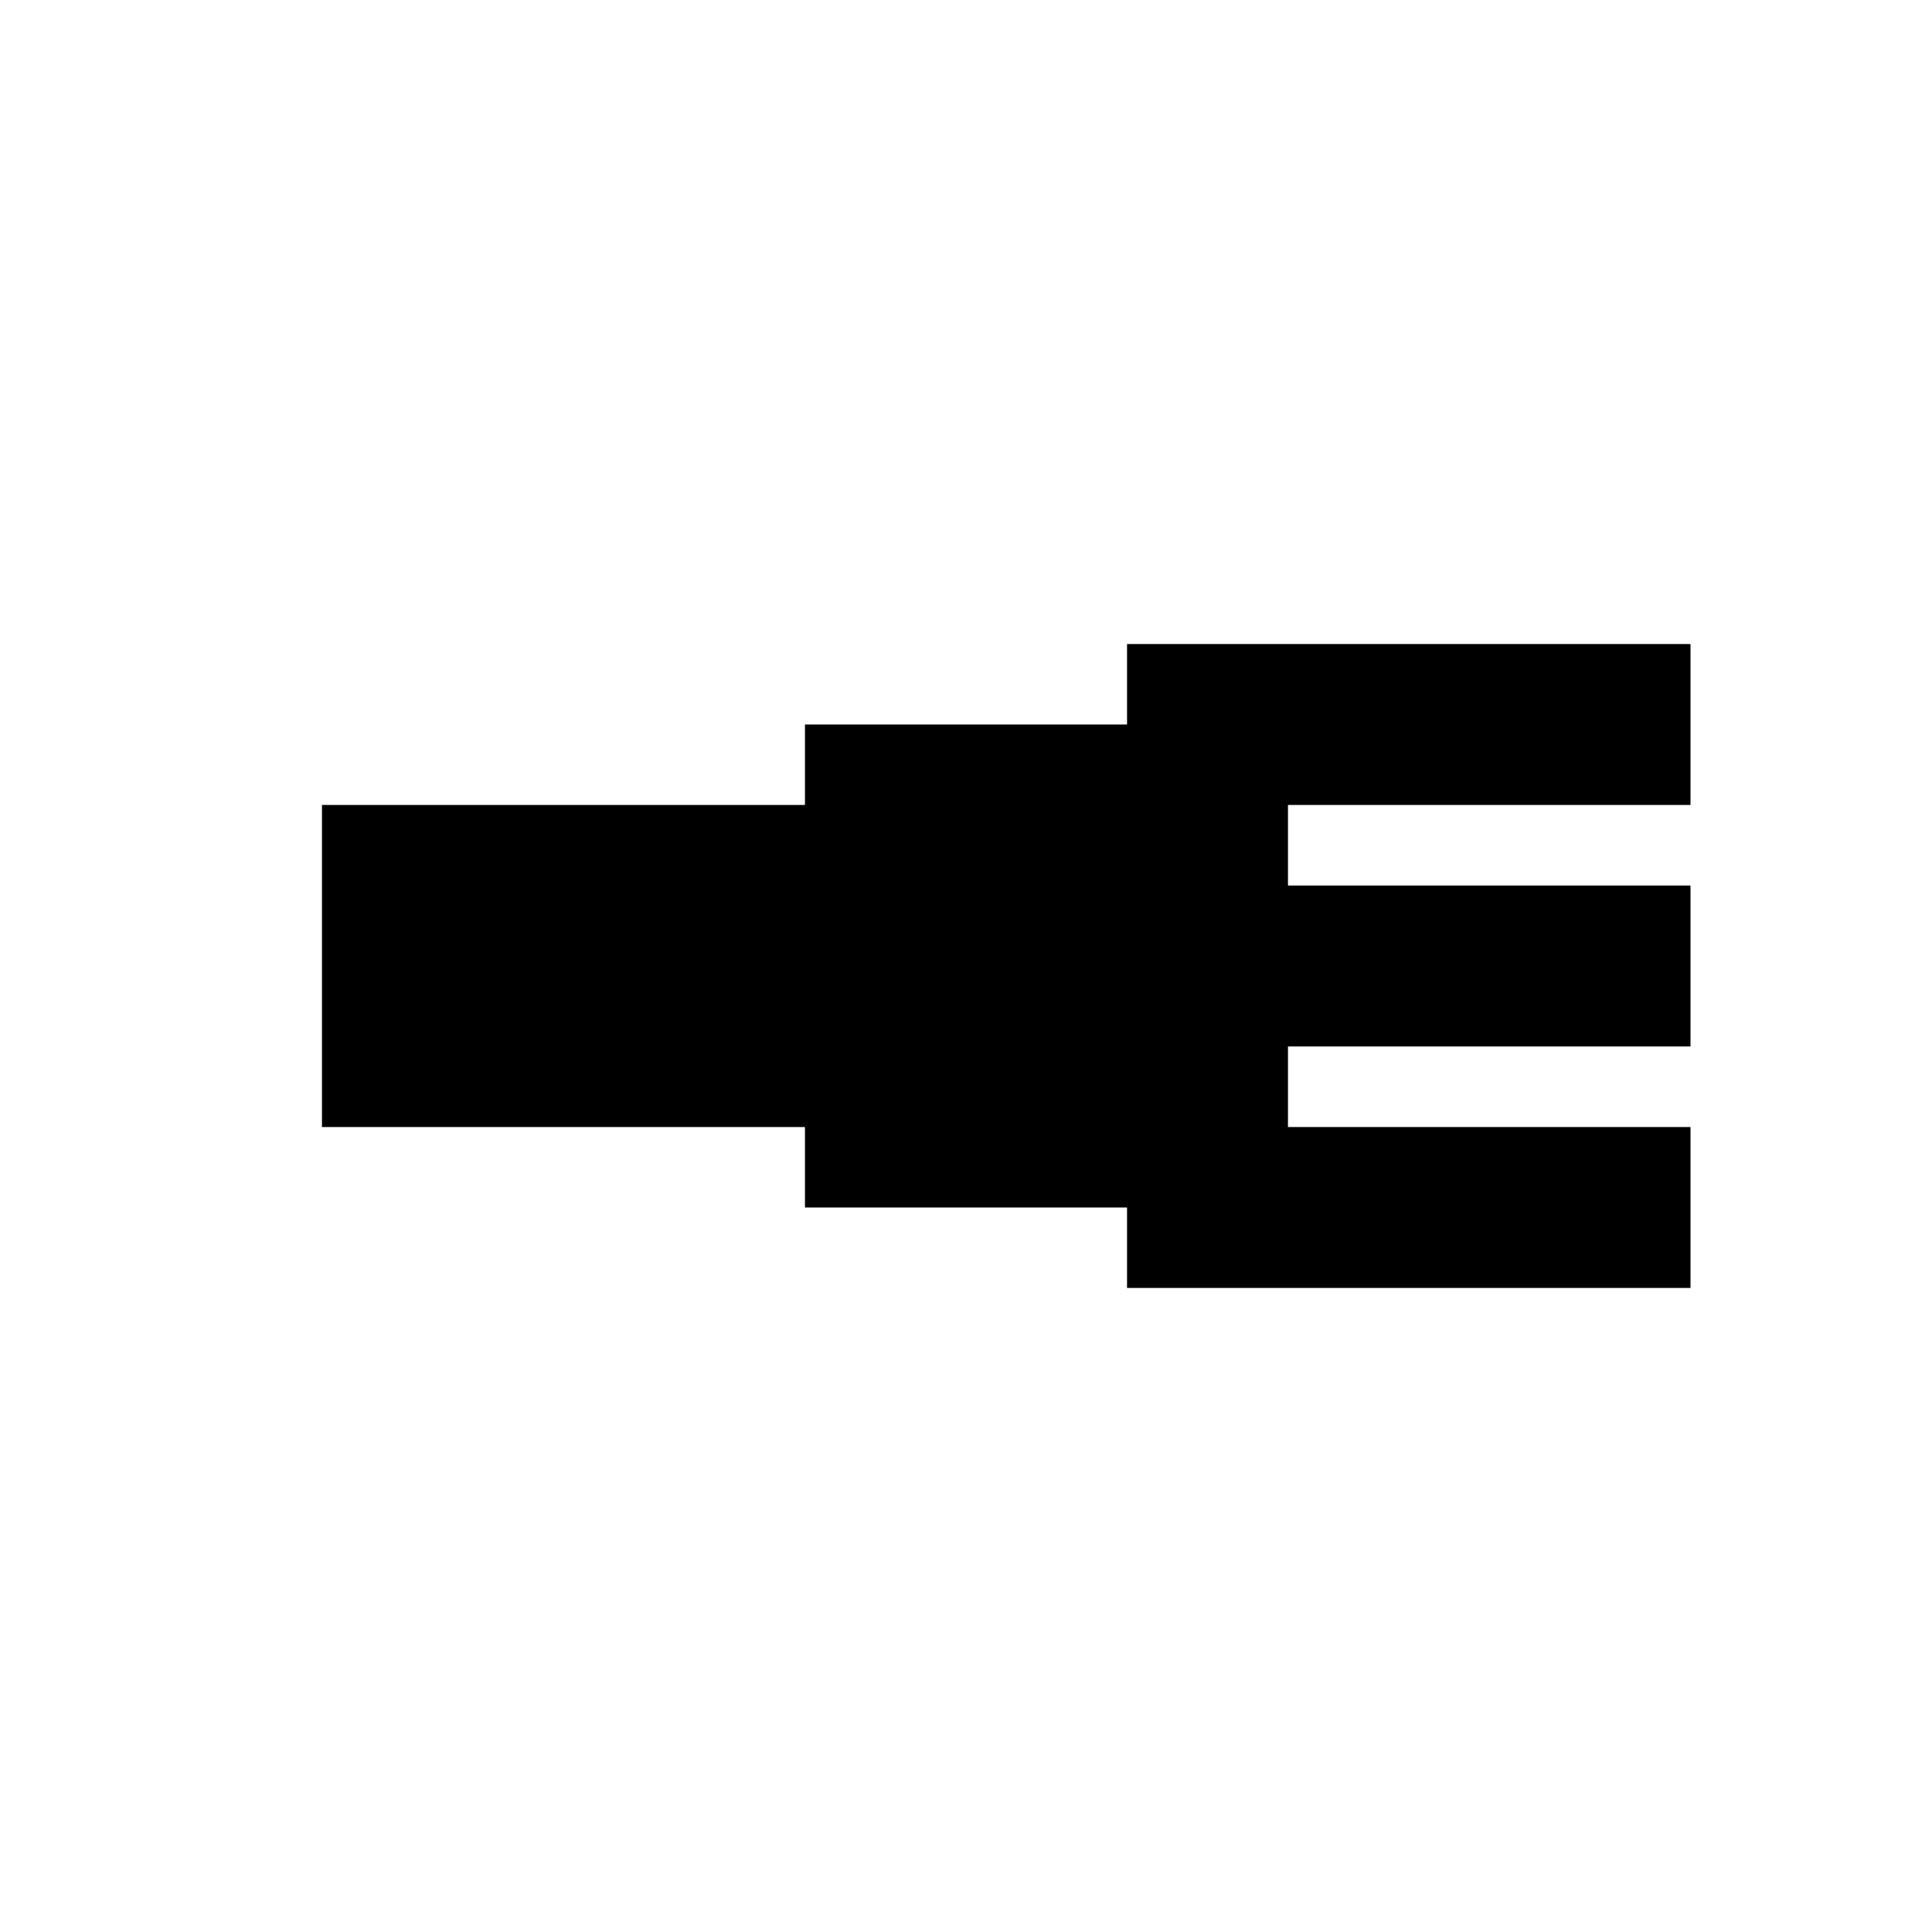
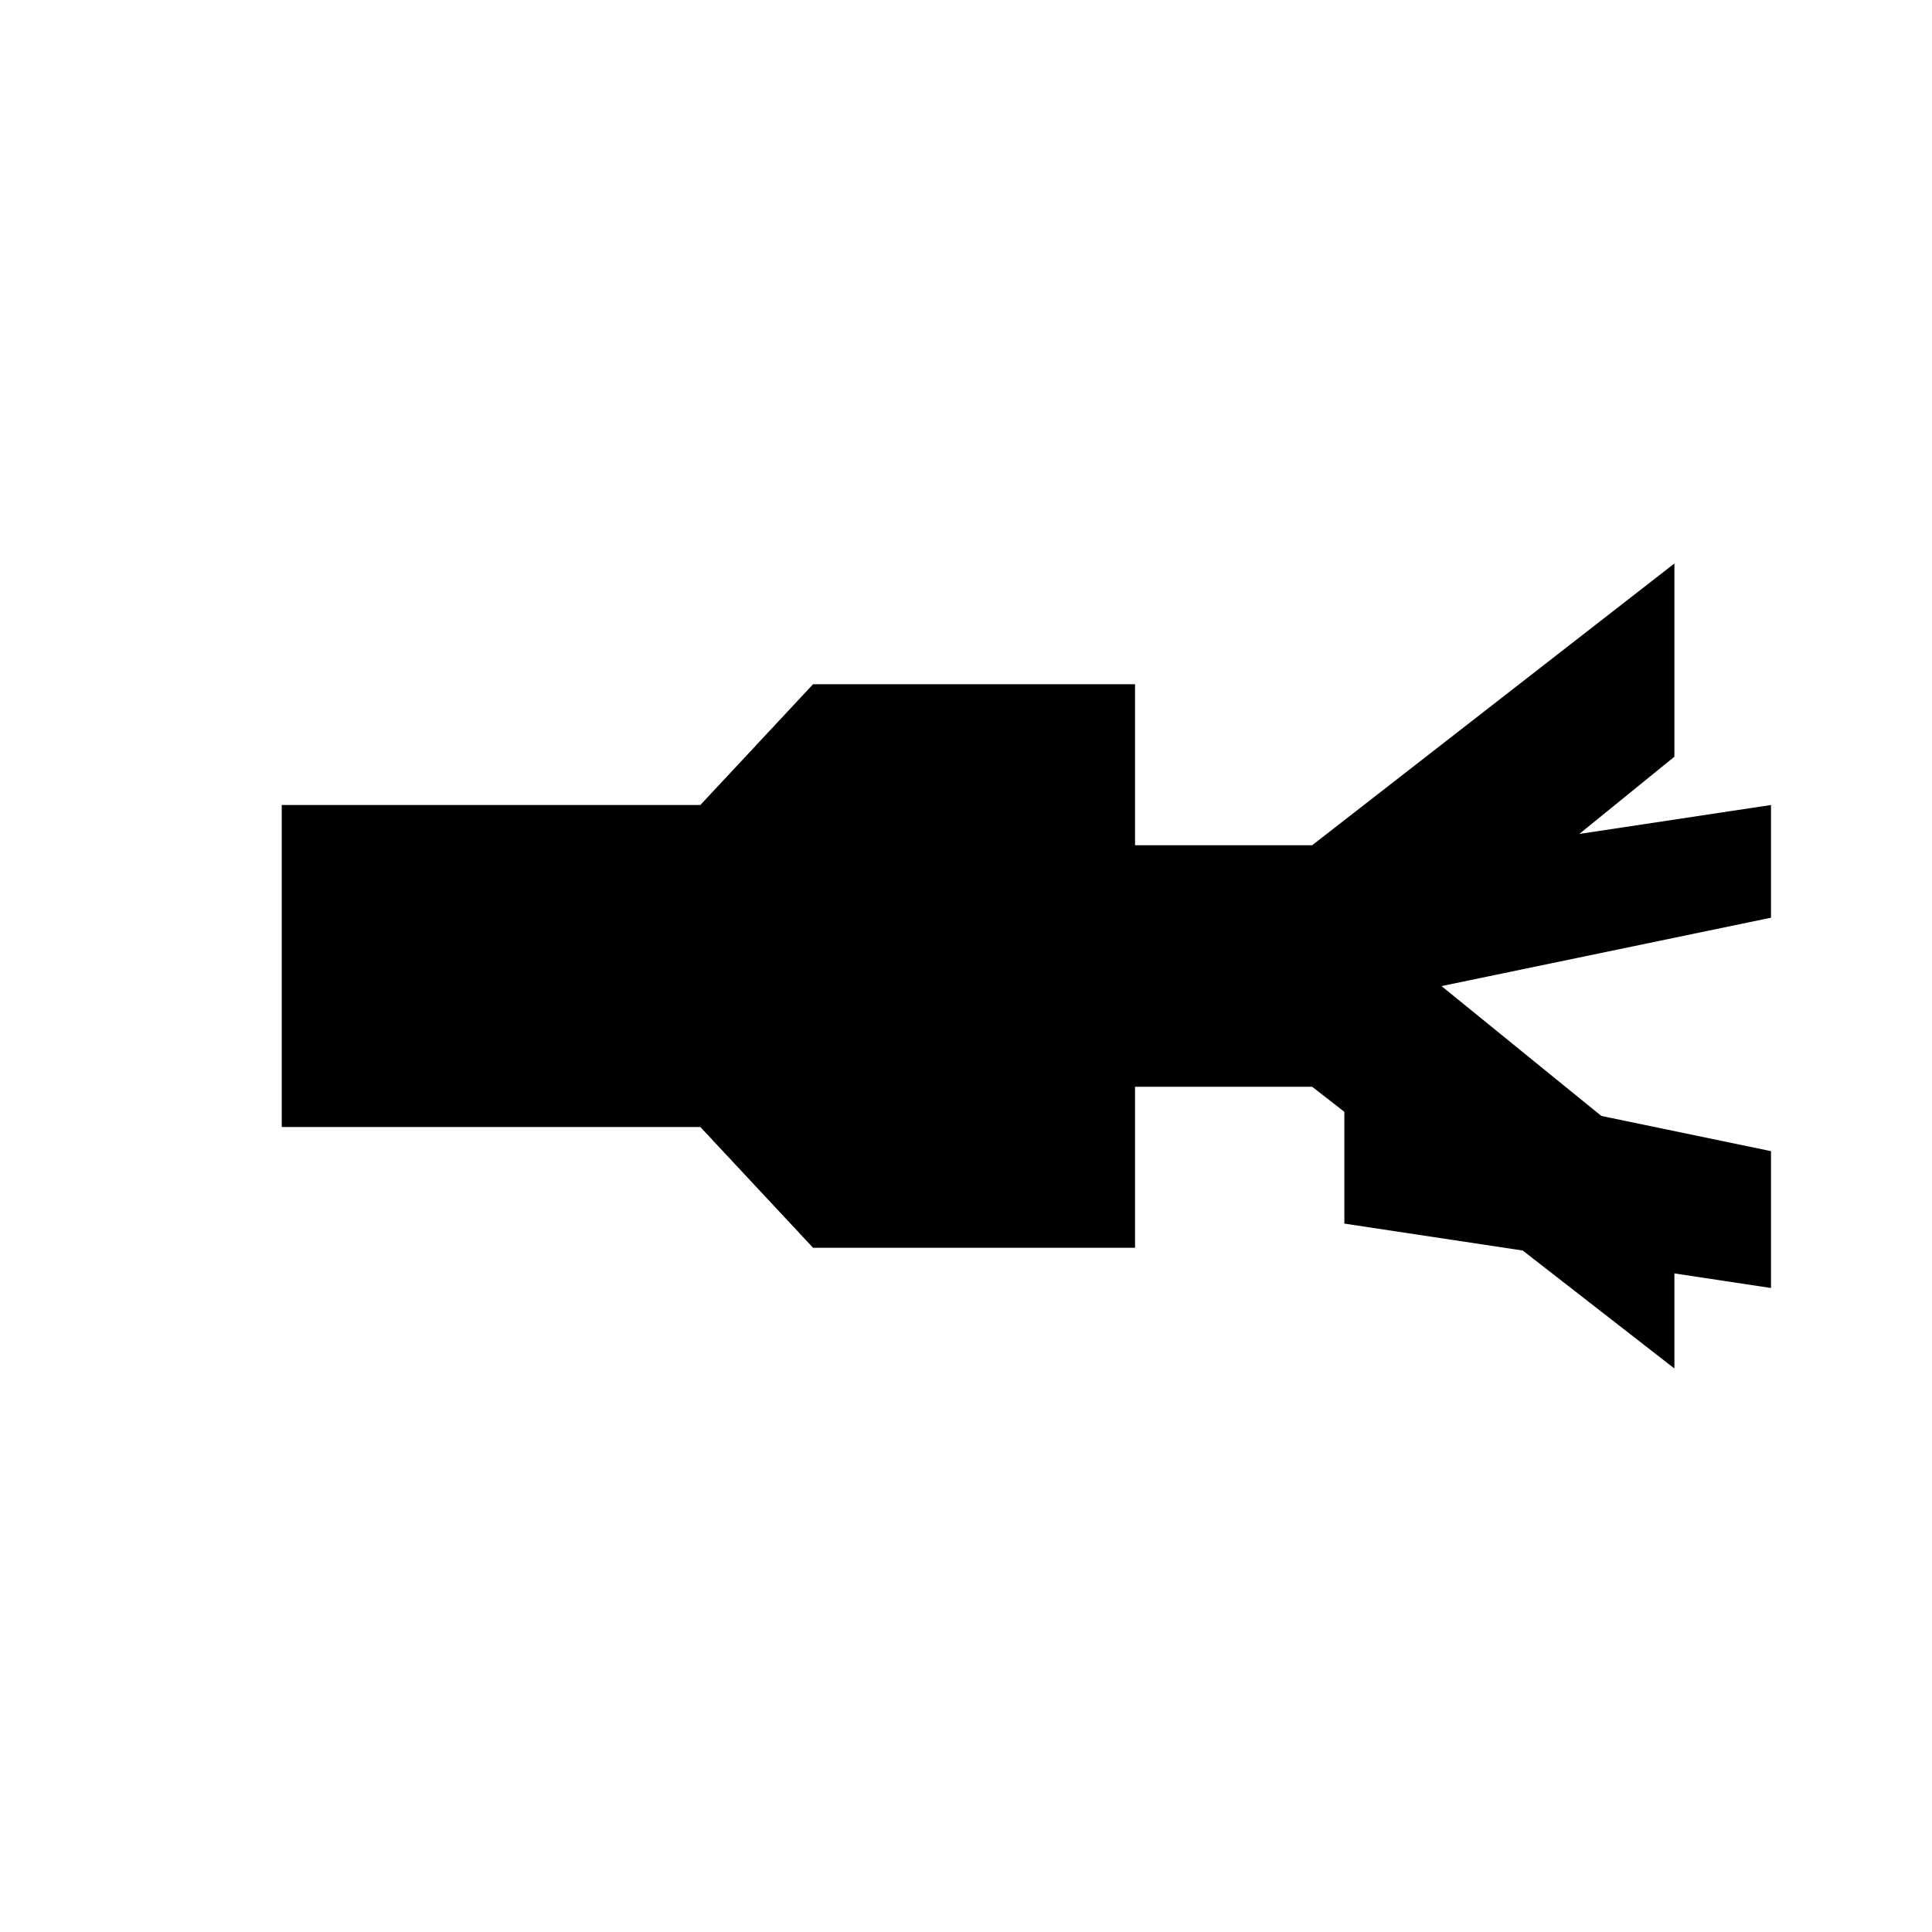
<svg xmlns="http://www.w3.org/2000/svg" viewBox="0 0 24 24">
-   <path fill="currentColor" d="M4 10h6v4H4zM10 9h4v6h-4zM14 8h7v2h-5v1h5v2h-5v1h5v2h-7z" />
+   <path fill="currentColor" d="M3.5 10h5.2l1.4-1.5h4v2h2.2L20.8 7v2.4l-3.2 2.6 3.2 2.6V17l-4.5-3.5h-2.2v2h-4l-1.4-1.5H3.5z" />
+   <path fill="currentColor" d="M16.7 10.8 22 10v1.4l-5.3 1.1zM16.7 13.2l5.3 1.1V16l-5.3-.8z" />
</svg>
